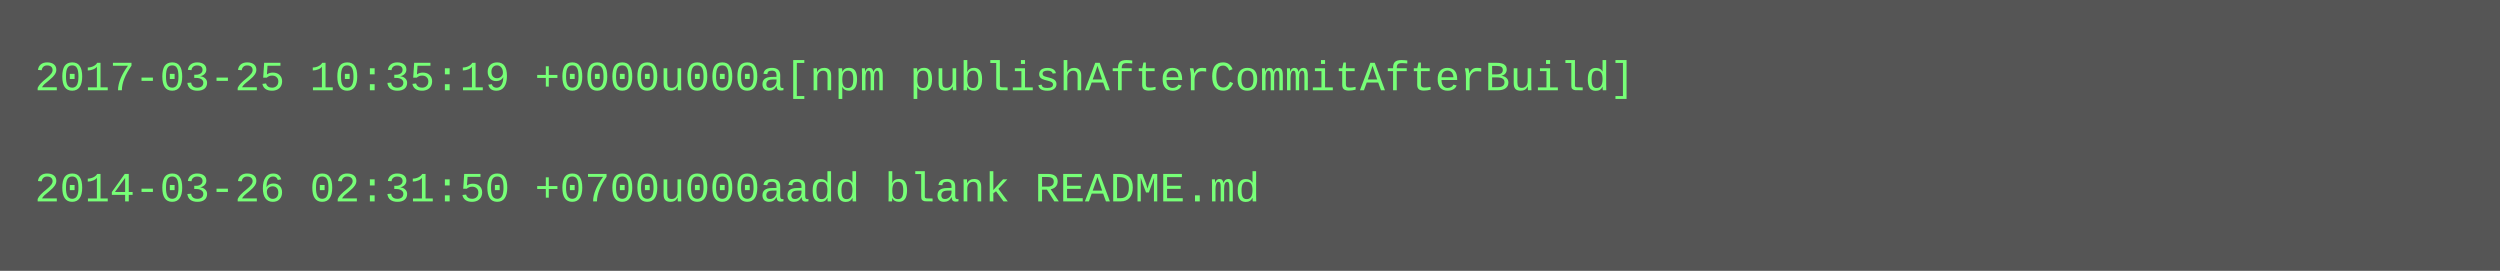
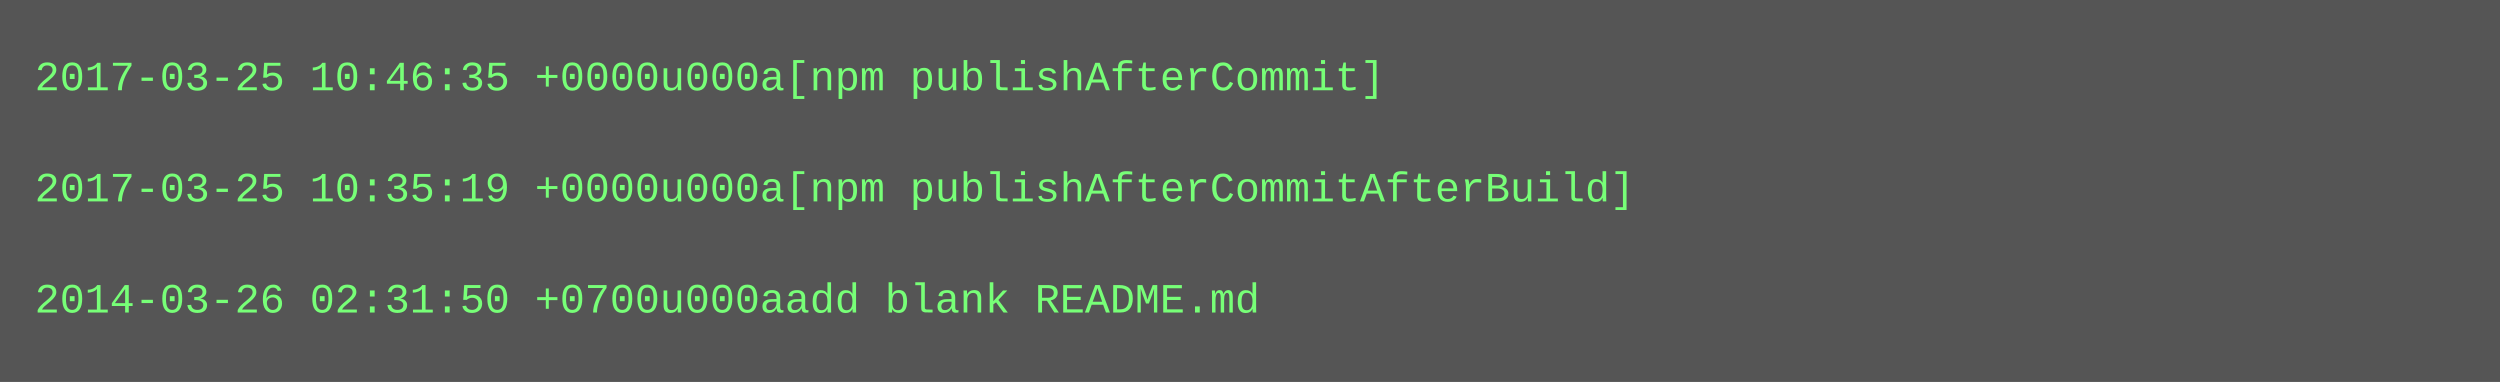
- <svg xmlns="http://www.w3.org/2000/svg" height="78" width="720">
-   <rect height="78" fill="#555" width="720" />
+ <svg xmlns="http://www.w3.org/2000/svg" height="110" width="720">
+   <rect height="110" fill="#555" width="720" />
  <text fill="#7f7" font-family="Courier New" font-size="12" xml:space="preserve">
-     <tspan x="10" y="26">2017-03-25 10:35:19 +0000u000a[npm publishAfterCommitAfterBuild]</tspan>
+     <tspan x="10" y="26">2017-03-25 10:46:35 +0000u000a[npm publishAfterCommit]</tspan>
    <tspan x="10" y="42" />
-     <tspan x="10" y="58">2014-03-26 02:31:50 +0700u000aadd blank README.md</tspan>
+     <tspan x="10" y="58">2017-03-25 10:35:19 +0000u000a[npm publishAfterCommitAfterBuild]</tspan>
+     <tspan x="10" y="74" />
+     <tspan x="10" y="90">2014-03-26 02:31:50 +0700u000aadd blank README.md</tspan>
  </text>
</svg>
